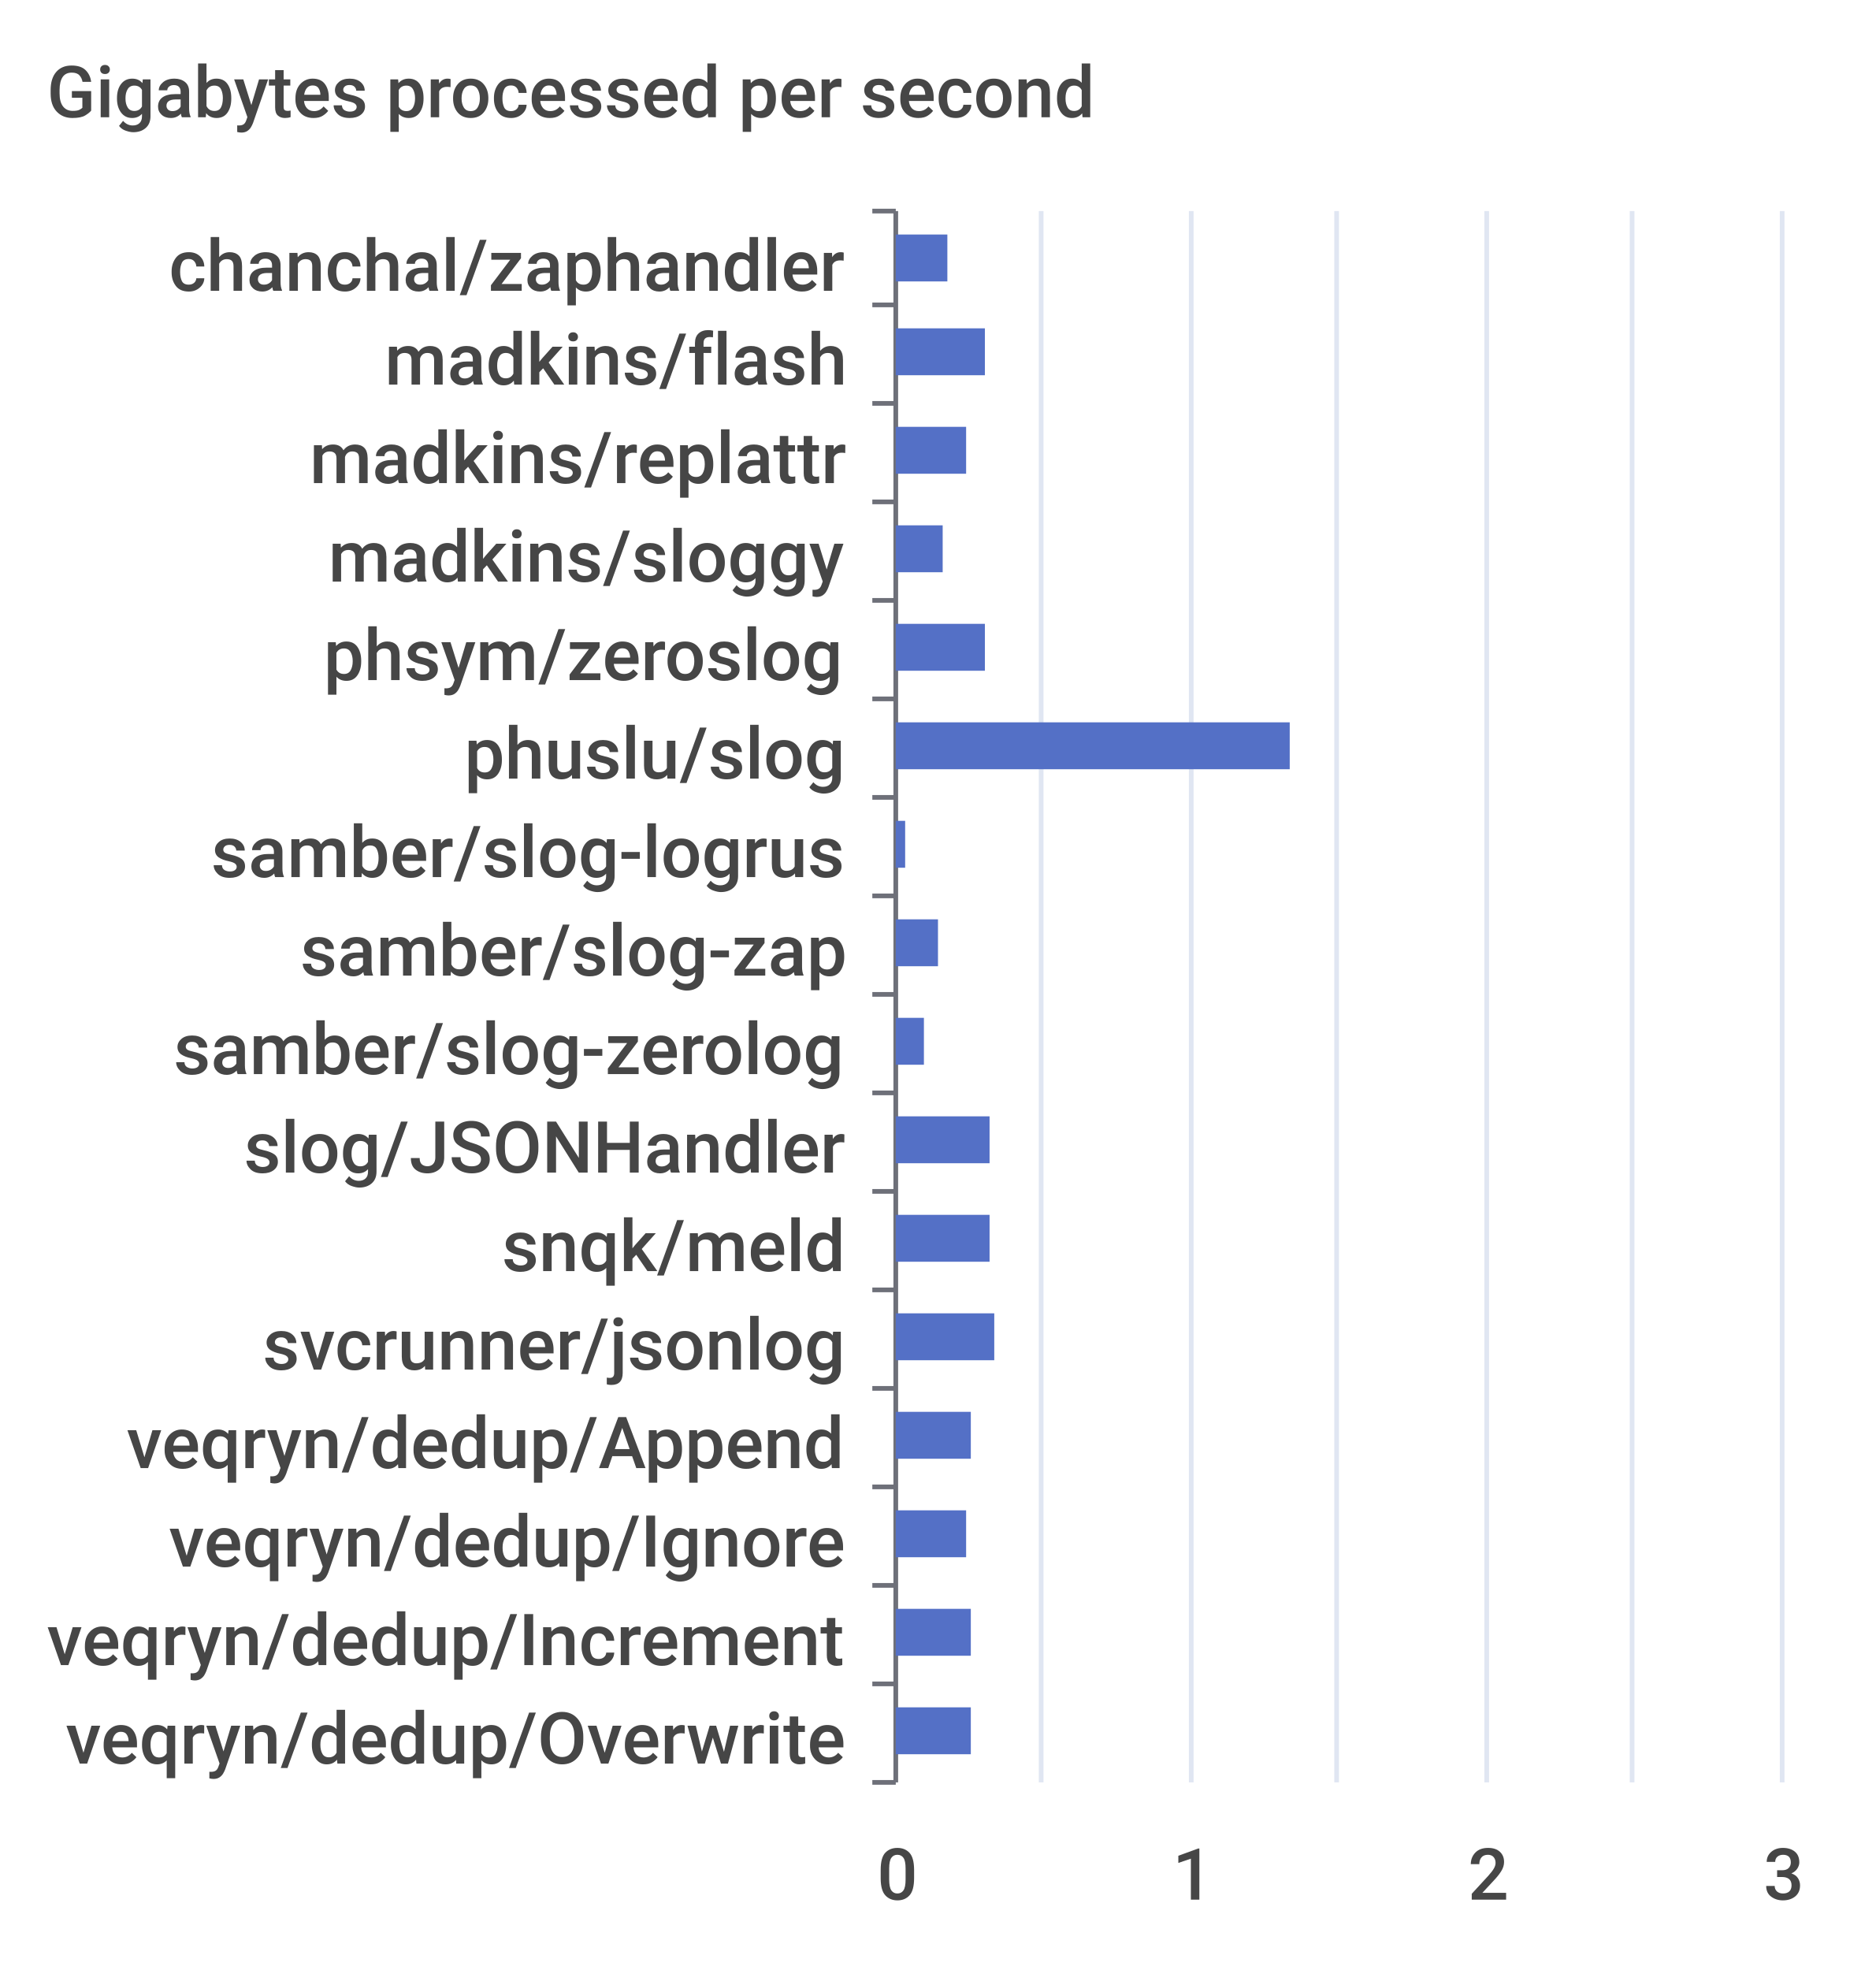
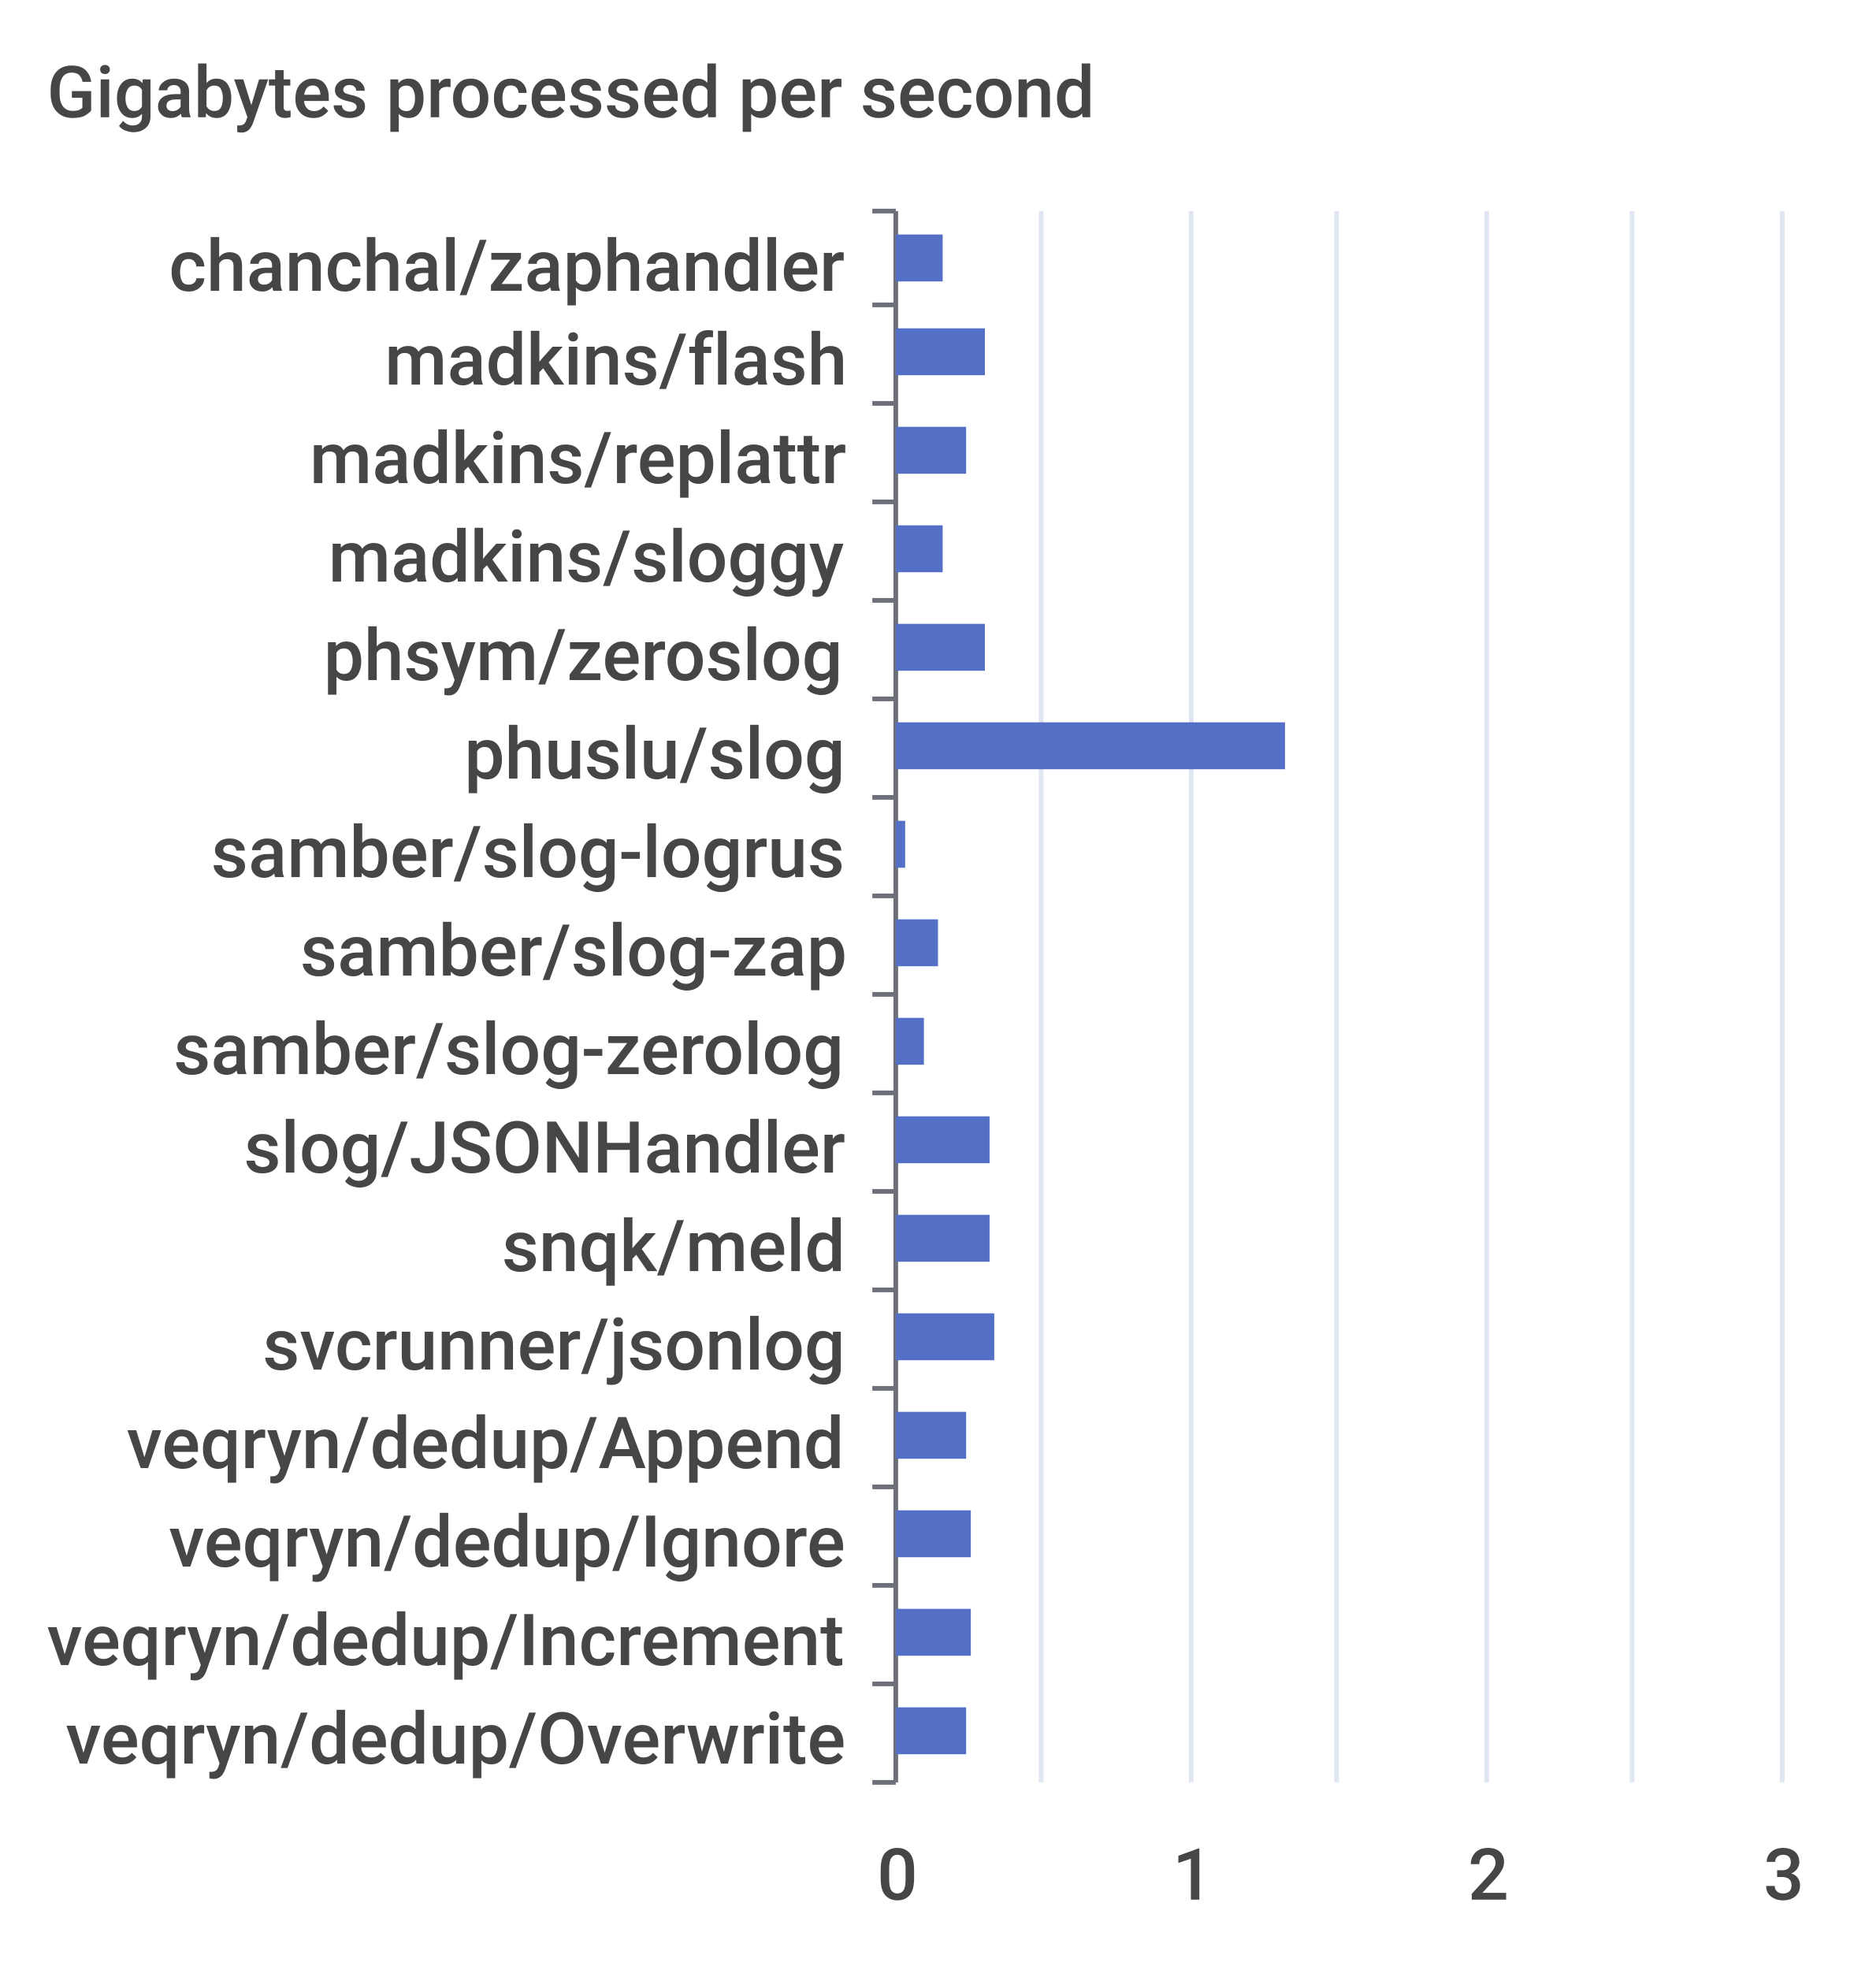
<svg xmlns="http://www.w3.org/2000/svg" width="400" height="420">\n<path d="M 0 0 L 400 0 L 400 420 L 0 420 L 0 0" style="stroke-width:0;stroke:none;fill:rgba(255,255,255,1.0)" />
  <text x="10" y="25" style="stroke-width:0;stroke:none;fill:rgba(70,70,70,1.0);font-size:15.3px;font-family:'Roboto Medium',sans-serif">Gigabytes processed per second</text>
  <path d="M 186 45 L 191 45" style="stroke-width:1;stroke:rgba(110,112,121,1.0);fill:none" />
  <path d="M 186 65 L 191 65" style="stroke-width:1;stroke:rgba(110,112,121,1.0);fill:none" />
  <path d="M 186 86 L 191 86" style="stroke-width:1;stroke:rgba(110,112,121,1.0);fill:none" />
  <path d="M 186 107 L 191 107" style="stroke-width:1;stroke:rgba(110,112,121,1.0);fill:none" />
  <path d="M 186 128 L 191 128" style="stroke-width:1;stroke:rgba(110,112,121,1.0);fill:none" />
  <path d="M 186 149 L 191 149" style="stroke-width:1;stroke:rgba(110,112,121,1.0);fill:none" />
  <path d="M 186 170 L 191 170" style="stroke-width:1;stroke:rgba(110,112,121,1.0);fill:none" />
  <path d="M 186 191 L 191 191" style="stroke-width:1;stroke:rgba(110,112,121,1.0);fill:none" />
  <path d="M 186 212 L 191 212" style="stroke-width:1;stroke:rgba(110,112,121,1.0);fill:none" />
  <path d="M 186 233 L 191 233" style="stroke-width:1;stroke:rgba(110,112,121,1.0);fill:none" />
  <path d="M 186 254 L 191 254" style="stroke-width:1;stroke:rgba(110,112,121,1.0);fill:none" />
  <path d="M 186 275 L 191 275" style="stroke-width:1;stroke:rgba(110,112,121,1.0);fill:none" />
  <path d="M 186 296 L 191 296" style="stroke-width:1;stroke:rgba(110,112,121,1.0);fill:none" />
  <path d="M 186 317 L 191 317" style="stroke-width:1;stroke:rgba(110,112,121,1.0);fill:none" />
  <path d="M 186 338 L 191 338" style="stroke-width:1;stroke:rgba(110,112,121,1.0);fill:none" />
  <path d="M 186 359 L 191 359" style="stroke-width:1;stroke:rgba(110,112,121,1.0);fill:none" />
  <path d="M 186 380 L 191 380" style="stroke-width:1;stroke:rgba(110,112,121,1.0);fill:none" />
  <path d="M 191 45 L 191 380" style="stroke-width:1;stroke:rgba(110,112,121,1.0);fill:none" />
  <text x="36" y="62" style="stroke-width:0;stroke:none;fill:rgba(70,70,70,1.0);font-size:15.3px;font-family:'Roboto Medium',sans-serif">chanchal/zaphandler</text>
  <text x="82" y="82" style="stroke-width:0;stroke:none;fill:rgba(70,70,70,1.0);font-size:15.3px;font-family:'Roboto Medium',sans-serif">madkins/flash</text>
  <text x="66" y="103" style="stroke-width:0;stroke:none;fill:rgba(70,70,70,1.0);font-size:15.3px;font-family:'Roboto Medium',sans-serif">madkins/replattr</text>
  <text x="70" y="124" style="stroke-width:0;stroke:none;fill:rgba(70,70,70,1.0);font-size:15.3px;font-family:'Roboto Medium',sans-serif">madkins/sloggy</text>
  <text x="69" y="145" style="stroke-width:0;stroke:none;fill:rgba(70,70,70,1.0);font-size:15.3px;font-family:'Roboto Medium',sans-serif">phsym/zeroslog</text>
  <text x="99" y="166" style="stroke-width:0;stroke:none;fill:rgba(70,70,70,1.0);font-size:15.3px;font-family:'Roboto Medium',sans-serif">phuslu/slog</text>
  <text x="45" y="187" style="stroke-width:0;stroke:none;fill:rgba(70,70,70,1.0);font-size:15.3px;font-family:'Roboto Medium',sans-serif">samber/slog-logrus</text>
  <text x="64" y="208" style="stroke-width:0;stroke:none;fill:rgba(70,70,70,1.0);font-size:15.3px;font-family:'Roboto Medium',sans-serif">samber/slog-zap</text>
  <text x="37" y="229" style="stroke-width:0;stroke:none;fill:rgba(70,70,70,1.0);font-size:15.3px;font-family:'Roboto Medium',sans-serif">samber/slog-zerolog</text>
  <text x="52" y="250" style="stroke-width:0;stroke:none;fill:rgba(70,70,70,1.0);font-size:15.3px;font-family:'Roboto Medium',sans-serif">slog/JSONHandler</text>
  <text x="107" y="271" style="stroke-width:0;stroke:none;fill:rgba(70,70,70,1.0);font-size:15.3px;font-family:'Roboto Medium',sans-serif">snqk/meld</text>
  <text x="56" y="292" style="stroke-width:0;stroke:none;fill:rgba(70,70,70,1.0);font-size:15.3px;font-family:'Roboto Medium',sans-serif">svcrunner/jsonlog</text>
  <text x="27" y="313" style="stroke-width:0;stroke:none;fill:rgba(70,70,70,1.0);font-size:15.3px;font-family:'Roboto Medium',sans-serif">veqryn/dedup/Append</text>
  <text x="36" y="334" style="stroke-width:0;stroke:none;fill:rgba(70,70,70,1.0);font-size:15.3px;font-family:'Roboto Medium',sans-serif">veqryn/dedup/Ignore</text>
  <text x="10" y="355" style="stroke-width:0;stroke:none;fill:rgba(70,70,70,1.0);font-size:15.3px;font-family:'Roboto Medium',sans-serif">veqryn/dedup/Increment</text>
  <text x="14" y="376" style="stroke-width:0;stroke:none;fill:rgba(70,70,70,1.0);font-size:15.3px;font-family:'Roboto Medium',sans-serif">veqryn/dedup/Overwrite</text>
  <text x="187" y="405" style="stroke-width:0;stroke:none;fill:rgba(70,70,70,1.0);font-size:15.3px;font-family:'Roboto Medium',sans-serif">0</text>
  <text x="250" y="405" style="stroke-width:0;stroke:none;fill:rgba(70,70,70,1.0);font-size:15.3px;font-family:'Roboto Medium',sans-serif">1</text>
  <text x="313" y="405" style="stroke-width:0;stroke:none;fill:rgba(70,70,70,1.0);font-size:15.3px;font-family:'Roboto Medium',sans-serif">2</text>
  <text x="376" y="405" style="stroke-width:0;stroke:none;fill:rgba(70,70,70,1.0);font-size:15.3px;font-family:'Roboto Medium',sans-serif">3</text>
  <path d="M 222 45 L 222 380" style="stroke-width:1;stroke:rgba(224,230,242,1.0);fill:none" />
  <path d="M 254 45 L 254 380" style="stroke-width:1;stroke:rgba(224,230,242,1.0);fill:none" />
  <path d="M 285 45 L 285 380" style="stroke-width:1;stroke:rgba(224,230,242,1.0);fill:none" />
  <path d="M 317 45 L 317 380" style="stroke-width:1;stroke:rgba(224,230,242,1.0);fill:none" />
  <path d="M 348 45 L 348 380" style="stroke-width:1;stroke:rgba(224,230,242,1.0);fill:none" />
  <path d="M 380 45 L 380 380" style="stroke-width:1;stroke:rgba(224,230,242,1.0);fill:none" />
-   <path d="M 191 364 L 207 364 L 207 374 L 191 374 L 191 364" style="stroke-width:0;stroke:none;fill:rgba(84,112,198,1.0)" />
+   <path d="M 191 364 L 206 364 L 206 374 L 191 374 L 191 364" style="stroke-width:0;stroke:none;fill:rgba(84,112,198,1.0)" />
  <path d="M 191 343 L 207 343 L 207 353 L 191 353 L 191 343" style="stroke-width:0;stroke:none;fill:rgba(84,112,198,1.0)" />
-   <path d="M 191 322 L 206 322 L 206 332 L 191 332 L 191 322" style="stroke-width:0;stroke:none;fill:rgba(84,112,198,1.0)" />
-   <path d="M 191 301 L 207 301 L 207 311 L 191 311 L 191 301" style="stroke-width:0;stroke:none;fill:rgba(84,112,198,1.0)" />
+   <path d="M 191 322 L 207 322 L 207 332 L 191 332 L 191 322" style="stroke-width:0;stroke:none;fill:rgba(84,112,198,1.0)" />
+   <path d="M 191 301 L 206 301 L 206 311 L 191 311 L 191 301" style="stroke-width:0;stroke:none;fill:rgba(84,112,198,1.0)" />
  <path d="M 191 280 L 212 280 L 212 290 L 191 290 L 191 280" style="stroke-width:0;stroke:none;fill:rgba(84,112,198,1.0)" />
  <path d="M 191 259 L 211 259 L 211 269 L 191 269 L 191 259" style="stroke-width:0;stroke:none;fill:rgba(84,112,198,1.0)" />
  <path d="M 191 238 L 211 238 L 211 248 L 191 248 L 191 238" style="stroke-width:0;stroke:none;fill:rgba(84,112,198,1.0)" />
  <path d="M 191 217 L 197 217 L 197 227 L 191 227 L 191 217" style="stroke-width:0;stroke:none;fill:rgba(84,112,198,1.0)" />
  <path d="M 191 196 L 200 196 L 200 206 L 191 206 L 191 196" style="stroke-width:0;stroke:none;fill:rgba(84,112,198,1.0)" />
  <path d="M 191 175 L 193 175 L 193 185 L 191 185 L 191 175" style="stroke-width:0;stroke:none;fill:rgba(84,112,198,1.0)" />
-   <path d="M 191 154 L 275 154 L 275 164 L 191 164 L 191 154" style="stroke-width:0;stroke:none;fill:rgba(84,112,198,1.0)" />
+   <path d="M 191 154 L 274 154 L 274 164 L 191 164 L 191 154" style="stroke-width:0;stroke:none;fill:rgba(84,112,198,1.0)" />
  <path d="M 191 133 L 210 133 L 210 143 L 191 143 L 191 133" style="stroke-width:0;stroke:none;fill:rgba(84,112,198,1.0)" />
  <path d="M 191 112 L 201 112 L 201 122 L 191 122 L 191 112" style="stroke-width:0;stroke:none;fill:rgba(84,112,198,1.0)" />
  <path d="M 191 91 L 206 91 L 206 101 L 191 101 L 191 91" style="stroke-width:0;stroke:none;fill:rgba(84,112,198,1.0)" />
  <path d="M 191 70 L 210 70 L 210 80 L 191 80 L 191 70" style="stroke-width:0;stroke:none;fill:rgba(84,112,198,1.0)" />
-   <path d="M 191 50 L 202 50 L 202 60 L 191 60 L 191 50" style="stroke-width:0;stroke:none;fill:rgba(84,112,198,1.0)" />
+   <path d="M 191 50 L 201 50 L 201 60 L 191 60 L 191 50" style="stroke-width:0;stroke:none;fill:rgba(84,112,198,1.0)" />
</svg>
